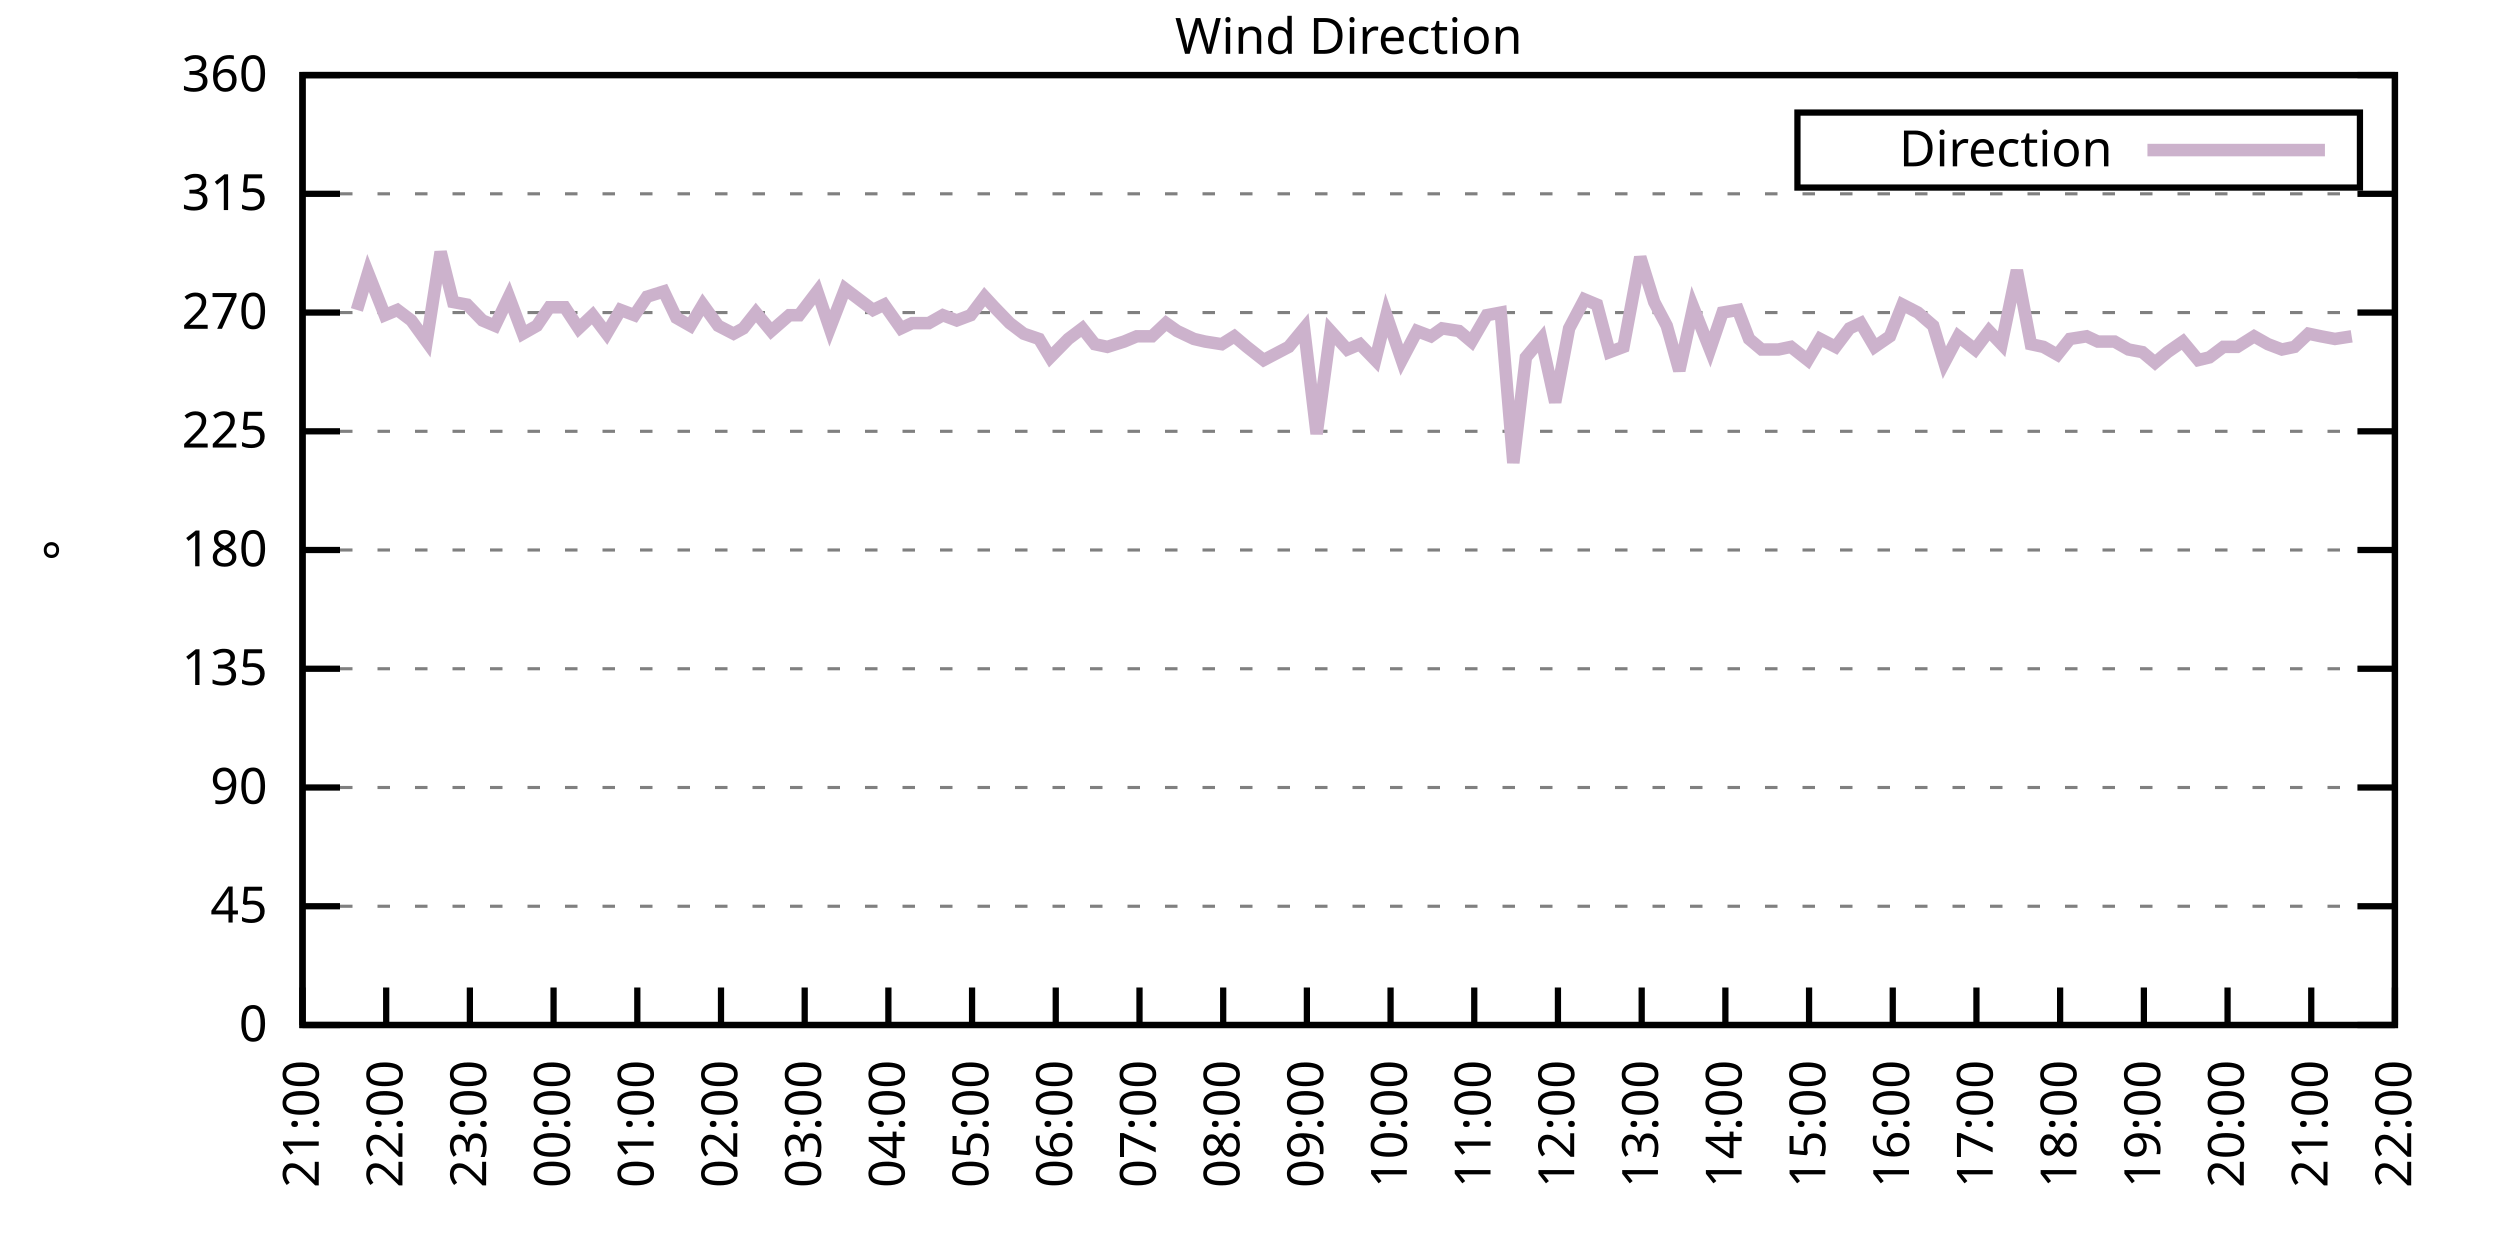
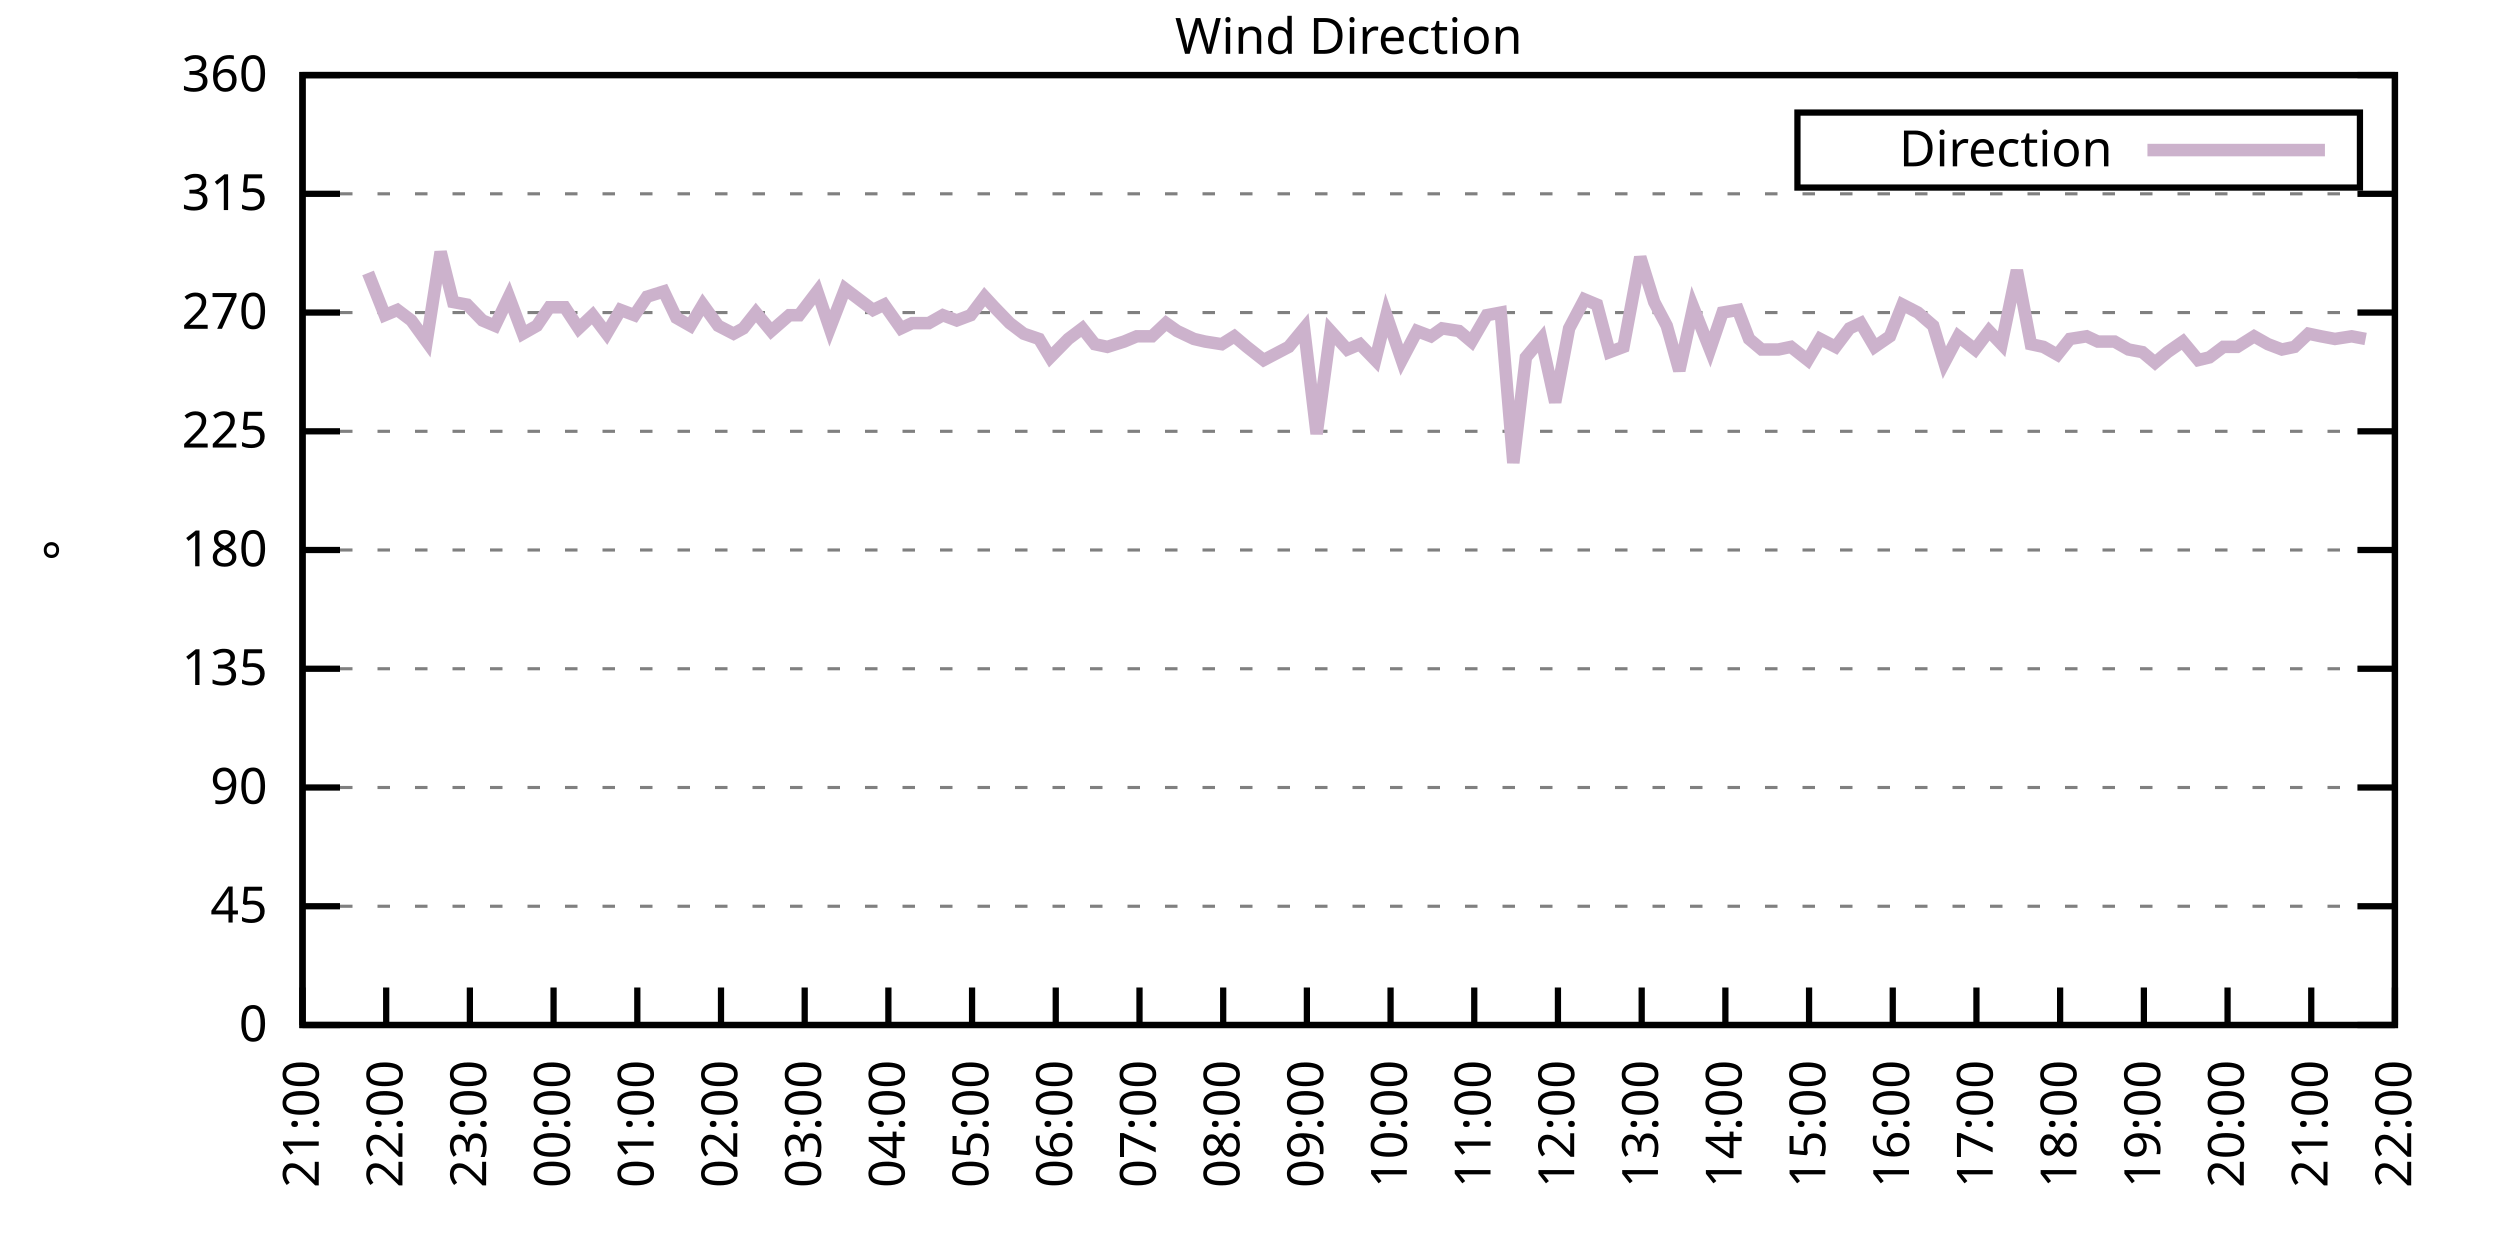
<svg xmlns="http://www.w3.org/2000/svg" xmlns:xlink="http://www.w3.org/1999/xlink" width="400" height="200" viewBox="0 0 400 200">
  <g id="gnuplot_canvas">
    <rect x="0" y="0" width="400" height="200" fill="none" />
    <defs>
      <circle id="gpDot" r="0.5" stroke-width="0.5" stroke="currentColor" />
      <path id="gpPt0" stroke-width="0.333" stroke="currentColor" d="M-1,0 h2 M0,-1 v2" />
      <path id="gpPt1" stroke-width="0.333" stroke="currentColor" d="M-1,-1 L1,1 M1,-1 L-1,1" />
      <path id="gpPt2" stroke-width="0.333" stroke="currentColor" d="M-1,0 L1,0 M0,-1 L0,1 M-1,-1 L1,1 M-1,1 L1,-1" />
      <rect id="gpPt3" stroke-width="0.333" stroke="currentColor" x="-1" y="-1" width="2" height="2" />
      <rect id="gpPt4" stroke-width="0.333" stroke="currentColor" fill="currentColor" x="-1" y="-1" width="2" height="2" />
      <circle id="gpPt5" stroke-width="0.333" stroke="currentColor" cx="0" cy="0" r="1" />
      <use xlink:href="#gpPt5" id="gpPt6" fill="currentColor" stroke="none" />
      <path id="gpPt7" stroke-width="0.333" stroke="currentColor" d="M0,-1.33 L-1.33,0.67 L1.33,0.67 z" />
      <use xlink:href="#gpPt7" id="gpPt8" fill="currentColor" stroke="none" />
      <use xlink:href="#gpPt7" id="gpPt9" stroke="currentColor" transform="rotate(180)" />
      <use xlink:href="#gpPt9" id="gpPt10" fill="currentColor" stroke="none" />
      <use xlink:href="#gpPt3" id="gpPt11" stroke="currentColor" transform="rotate(45)" />
      <use xlink:href="#gpPt11" id="gpPt12" fill="currentColor" stroke="none" />
      <path id="gpPt13" stroke-width="0.333" stroke="currentColor" d="M0,1.330 L1.265,0.411 L0.782,-1.067 L-0.782,-1.076 L-1.265,0.411 z" />
      <use xlink:href="#gpPt13" id="gpPt14" fill="currentColor" stroke="none" />
      <filter id="textbox" filterUnits="objectBoundingBox" x="0" y="0" height="1" width="1">
        <feFlood flood-color="white" flood-opacity="1" result="bgnd" />
        <feComposite in="SourceGraphic" in2="bgnd" operator="atop" />
      </filter>
      <filter id="greybox" filterUnits="objectBoundingBox" x="0" y="0" height="1" width="1">
        <feFlood flood-color="lightgrey" flood-opacity="1" result="grey" />
        <feComposite in="SourceGraphic" in2="grey" operator="atop" />
      </filter>
    </defs>
    <g fill="none" color="white" stroke="currentColor" stroke-width="1.00" stroke-linecap="butt" stroke-linejoin="miter">
</g>
    <g fill="none" color="black" stroke="currentColor" stroke-width="1.00" stroke-linecap="butt" stroke-linejoin="miter">
      <g stroke="none" shape-rendering="crispEdges">
        <polygon fill="rgb(255, 255, 255)" points="48.40,164.00 383.18,164.00 383.18,12.02 48.40,12.02 " />
      </g>
    </g>
    <g fill="none" color="black" stroke="currentColor" stroke-width="1.00" stroke-linecap="butt" stroke-linejoin="miter">
</g>
    <g fill="none" color="black" stroke="black" stroke-width="0.50" stroke-linecap="butt" stroke-linejoin="miter">
</g>
    <g fill="none" color="gray" stroke="currentColor" stroke-width="0.50" stroke-linecap="butt" stroke-linejoin="miter">
      <path stroke="gray" stroke-dasharray="2,4" class="gridline" d="M48.40,164.00 L383.19,164.00  " />
    </g>
    <g fill="none" color="gray" stroke="gray" stroke-width="1.00" stroke-linecap="butt" stroke-linejoin="miter">
</g>
    <g fill="none" color="black" stroke="currentColor" stroke-width="1.00" stroke-linecap="butt" stroke-linejoin="miter">
      <path stroke="black" d="M48.40,164.00 L54.40,164.00 M383.19,164.00 L377.19,164.00  " />
      <g transform="translate(42.80,166.60)" stroke="none" fill="black" font-family="Sans" font-size="8.00" text-anchor="end">
        <text>
          <tspan font-family="Sans"> 0</tspan>
        </text>
      </g>
    </g>
    <g fill="none" color="black" stroke="currentColor" stroke-width="1.00" stroke-linecap="butt" stroke-linejoin="miter">
</g>
    <g fill="none" color="black" stroke="black" stroke-width="0.50" stroke-linecap="butt" stroke-linejoin="miter">
</g>
    <g fill="none" color="gray" stroke="currentColor" stroke-width="0.50" stroke-linecap="butt" stroke-linejoin="miter">
      <path stroke="gray" stroke-dasharray="2,4" class="gridline" d="M48.40,145.00 L383.19,145.00  " />
    </g>
    <g fill="none" color="gray" stroke="gray" stroke-width="1.00" stroke-linecap="butt" stroke-linejoin="miter">
</g>
    <g fill="none" color="black" stroke="currentColor" stroke-width="1.00" stroke-linecap="butt" stroke-linejoin="miter">
      <path stroke="black" d="M48.40,145.00 L54.40,145.00 M383.19,145.00 L377.19,145.00  " />
      <g transform="translate(42.80,147.60)" stroke="none" fill="black" font-family="Sans" font-size="8.00" text-anchor="end">
        <text>
          <tspan font-family="Sans"> 45</tspan>
        </text>
      </g>
    </g>
    <g fill="none" color="black" stroke="currentColor" stroke-width="1.00" stroke-linecap="butt" stroke-linejoin="miter">
</g>
    <g fill="none" color="black" stroke="black" stroke-width="0.50" stroke-linecap="butt" stroke-linejoin="miter">
</g>
    <g fill="none" color="gray" stroke="currentColor" stroke-width="0.50" stroke-linecap="butt" stroke-linejoin="miter">
      <path stroke="gray" stroke-dasharray="2,4" class="gridline" d="M48.40,126.00 L383.19,126.00  " />
    </g>
    <g fill="none" color="gray" stroke="gray" stroke-width="1.00" stroke-linecap="butt" stroke-linejoin="miter">
</g>
    <g fill="none" color="black" stroke="currentColor" stroke-width="1.00" stroke-linecap="butt" stroke-linejoin="miter">
      <path stroke="black" d="M48.40,126.00 L54.40,126.00 M383.19,126.00 L377.19,126.00  " />
      <g transform="translate(42.80,128.60)" stroke="none" fill="black" font-family="Sans" font-size="8.00" text-anchor="end">
        <text>
          <tspan font-family="Sans"> 90</tspan>
        </text>
      </g>
    </g>
    <g fill="none" color="black" stroke="currentColor" stroke-width="1.00" stroke-linecap="butt" stroke-linejoin="miter">
</g>
    <g fill="none" color="black" stroke="black" stroke-width="0.50" stroke-linecap="butt" stroke-linejoin="miter">
</g>
    <g fill="none" color="gray" stroke="currentColor" stroke-width="0.50" stroke-linecap="butt" stroke-linejoin="miter">
      <path stroke="gray" stroke-dasharray="2,4" class="gridline" d="M48.40,107.00 L383.19,107.00  " />
    </g>
    <g fill="none" color="gray" stroke="gray" stroke-width="1.00" stroke-linecap="butt" stroke-linejoin="miter">
</g>
    <g fill="none" color="black" stroke="currentColor" stroke-width="1.00" stroke-linecap="butt" stroke-linejoin="miter">
      <path stroke="black" d="M48.40,107.00 L54.40,107.00 M383.19,107.00 L377.19,107.00  " />
      <g transform="translate(42.80,109.60)" stroke="none" fill="black" font-family="Sans" font-size="8.00" text-anchor="end">
        <text>
          <tspan font-family="Sans"> 135</tspan>
        </text>
      </g>
    </g>
    <g fill="none" color="black" stroke="currentColor" stroke-width="1.00" stroke-linecap="butt" stroke-linejoin="miter">
</g>
    <g fill="none" color="black" stroke="black" stroke-width="0.50" stroke-linecap="butt" stroke-linejoin="miter">
</g>
    <g fill="none" color="gray" stroke="currentColor" stroke-width="0.50" stroke-linecap="butt" stroke-linejoin="miter">
      <path stroke="gray" stroke-dasharray="2,4" class="gridline" d="M48.40,88.00 L383.19,88.00  " />
    </g>
    <g fill="none" color="gray" stroke="gray" stroke-width="1.00" stroke-linecap="butt" stroke-linejoin="miter">
</g>
    <g fill="none" color="black" stroke="currentColor" stroke-width="1.00" stroke-linecap="butt" stroke-linejoin="miter">
      <path stroke="black" d="M48.40,88.00 L54.40,88.00 M383.19,88.00 L377.19,88.00  " />
      <g transform="translate(42.80,90.60)" stroke="none" fill="black" font-family="Sans" font-size="8.00" text-anchor="end">
        <text>
          <tspan font-family="Sans"> 180</tspan>
        </text>
      </g>
    </g>
    <g fill="none" color="black" stroke="currentColor" stroke-width="1.00" stroke-linecap="butt" stroke-linejoin="miter">
</g>
    <g fill="none" color="black" stroke="black" stroke-width="0.50" stroke-linecap="butt" stroke-linejoin="miter">
</g>
    <g fill="none" color="gray" stroke="currentColor" stroke-width="0.50" stroke-linecap="butt" stroke-linejoin="miter">
      <path stroke="gray" stroke-dasharray="2,4" class="gridline" d="M48.40,69.01 L383.19,69.01  " />
    </g>
    <g fill="none" color="gray" stroke="gray" stroke-width="1.00" stroke-linecap="butt" stroke-linejoin="miter">
</g>
    <g fill="none" color="black" stroke="currentColor" stroke-width="1.00" stroke-linecap="butt" stroke-linejoin="miter">
      <path stroke="black" d="M48.40,69.01 L54.40,69.01 M383.19,69.01 L377.19,69.01  " />
      <g transform="translate(42.80,71.61)" stroke="none" fill="black" font-family="Sans" font-size="8.00" text-anchor="end">
        <text>
          <tspan font-family="Sans"> 225</tspan>
        </text>
      </g>
    </g>
    <g fill="none" color="black" stroke="currentColor" stroke-width="1.00" stroke-linecap="butt" stroke-linejoin="miter">
</g>
    <g fill="none" color="black" stroke="black" stroke-width="0.50" stroke-linecap="butt" stroke-linejoin="miter">
</g>
    <g fill="none" color="gray" stroke="currentColor" stroke-width="0.50" stroke-linecap="butt" stroke-linejoin="miter">
      <path stroke="gray" stroke-dasharray="2,4" class="gridline" d="M48.40,50.01 L383.19,50.01  " />
    </g>
    <g fill="none" color="gray" stroke="gray" stroke-width="1.00" stroke-linecap="butt" stroke-linejoin="miter">
</g>
    <g fill="none" color="black" stroke="currentColor" stroke-width="1.00" stroke-linecap="butt" stroke-linejoin="miter">
      <path stroke="black" d="M48.40,50.01 L54.40,50.01 M383.19,50.01 L377.19,50.01  " />
      <g transform="translate(42.80,52.61)" stroke="none" fill="black" font-family="Sans" font-size="8.00" text-anchor="end">
        <text>
          <tspan font-family="Sans"> 270</tspan>
        </text>
      </g>
    </g>
    <g fill="none" color="black" stroke="currentColor" stroke-width="1.00" stroke-linecap="butt" stroke-linejoin="miter">
</g>
    <g fill="none" color="black" stroke="black" stroke-width="0.50" stroke-linecap="butt" stroke-linejoin="miter">
</g>
    <g fill="none" color="gray" stroke="currentColor" stroke-width="0.50" stroke-linecap="butt" stroke-linejoin="miter">
      <path stroke="gray" stroke-dasharray="2,4" class="gridline" d="M48.40,31.01 L383.19,31.01  " />
    </g>
    <g fill="none" color="gray" stroke="gray" stroke-width="1.00" stroke-linecap="butt" stroke-linejoin="miter">
</g>
    <g fill="none" color="black" stroke="currentColor" stroke-width="1.00" stroke-linecap="butt" stroke-linejoin="miter">
      <path stroke="black" d="M48.40,31.01 L54.40,31.01 M383.19,31.01 L377.19,31.01  " />
      <g transform="translate(42.80,33.61)" stroke="none" fill="black" font-family="Sans" font-size="8.00" text-anchor="end">
        <text>
          <tspan font-family="Sans"> 315</tspan>
        </text>
      </g>
    </g>
    <g fill="none" color="black" stroke="currentColor" stroke-width="1.00" stroke-linecap="butt" stroke-linejoin="miter">
</g>
    <g fill="none" color="black" stroke="black" stroke-width="0.50" stroke-linecap="butt" stroke-linejoin="miter">
</g>
    <g fill="none" color="gray" stroke="currentColor" stroke-width="0.50" stroke-linecap="butt" stroke-linejoin="miter">
      <path stroke="gray" stroke-dasharray="2,4" class="gridline" d="M48.40,12.01 L383.19,12.01  " />
    </g>
    <g fill="none" color="gray" stroke="gray" stroke-width="1.00" stroke-linecap="butt" stroke-linejoin="miter">
</g>
    <g fill="none" color="black" stroke="currentColor" stroke-width="1.00" stroke-linecap="butt" stroke-linejoin="miter">
      <path stroke="black" d="M48.40,12.01 L54.40,12.01 M383.19,12.01 L377.19,12.01  " />
      <g transform="translate(42.80,14.61)" stroke="none" fill="black" font-family="Sans" font-size="8.00" text-anchor="end">
        <text>
          <tspan font-family="Sans"> 360</tspan>
        </text>
      </g>
    </g>
    <g fill="none" color="black" stroke="currentColor" stroke-width="1.00" stroke-linecap="butt" stroke-linejoin="miter">
      <path stroke="black" d="M48.40,164.00 L48.40,158.00  " />
      <g transform="translate(51.00,169.60) rotate(270.00)" stroke="none" fill="black" font-family="Sans" font-size="8.00" text-anchor="end">
        <text>
          <tspan font-family="Sans">21:00</tspan>
        </text>
      </g>
    </g>
    <g fill="none" color="black" stroke="currentColor" stroke-width="1.00" stroke-linecap="butt" stroke-linejoin="miter">
      <path stroke="black" d="M61.79,164.00 L61.79,158.00  " />
      <g transform="translate(64.39,169.60) rotate(270.00)" stroke="none" fill="black" font-family="Sans" font-size="8.00" text-anchor="end">
        <text>
          <tspan font-family="Sans">22:00</tspan>
        </text>
      </g>
    </g>
    <g fill="none" color="black" stroke="currentColor" stroke-width="1.00" stroke-linecap="butt" stroke-linejoin="miter">
      <path stroke="black" d="M75.18,164.00 L75.18,158.00  " />
      <g transform="translate(77.78,169.60) rotate(270.00)" stroke="none" fill="black" font-family="Sans" font-size="8.00" text-anchor="end">
        <text>
          <tspan font-family="Sans">23:00</tspan>
        </text>
      </g>
    </g>
    <g fill="none" color="black" stroke="currentColor" stroke-width="1.00" stroke-linecap="butt" stroke-linejoin="miter">
      <path stroke="black" d="M88.57,164.00 L88.57,158.00  " />
      <g transform="translate(91.17,169.60) rotate(270.00)" stroke="none" fill="black" font-family="Sans" font-size="8.00" text-anchor="end">
        <text>
          <tspan font-family="Sans">00:00</tspan>
        </text>
      </g>
    </g>
    <g fill="none" color="black" stroke="currentColor" stroke-width="1.00" stroke-linecap="butt" stroke-linejoin="miter">
      <path stroke="black" d="M101.97,164.00 L101.97,158.00  " />
      <g transform="translate(104.57,169.60) rotate(270.00)" stroke="none" fill="black" font-family="Sans" font-size="8.00" text-anchor="end">
        <text>
          <tspan font-family="Sans">01:00</tspan>
        </text>
      </g>
    </g>
    <g fill="none" color="black" stroke="currentColor" stroke-width="1.00" stroke-linecap="butt" stroke-linejoin="miter">
      <path stroke="black" d="M115.36,164.00 L115.36,158.00  " />
      <g transform="translate(117.96,169.60) rotate(270.00)" stroke="none" fill="black" font-family="Sans" font-size="8.00" text-anchor="end">
        <text>
          <tspan font-family="Sans">02:00</tspan>
        </text>
      </g>
    </g>
    <g fill="none" color="black" stroke="currentColor" stroke-width="1.00" stroke-linecap="butt" stroke-linejoin="miter">
      <path stroke="black" d="M128.75,164.00 L128.75,158.00  " />
      <g transform="translate(131.35,169.60) rotate(270.00)" stroke="none" fill="black" font-family="Sans" font-size="8.00" text-anchor="end">
        <text>
          <tspan font-family="Sans">03:00</tspan>
        </text>
      </g>
    </g>
    <g fill="none" color="black" stroke="currentColor" stroke-width="1.00" stroke-linecap="butt" stroke-linejoin="miter">
      <path stroke="black" d="M142.14,164.00 L142.14,158.00  " />
      <g transform="translate(144.74,169.60) rotate(270.00)" stroke="none" fill="black" font-family="Sans" font-size="8.00" text-anchor="end">
        <text>
          <tspan font-family="Sans">04:00</tspan>
        </text>
      </g>
    </g>
    <g fill="none" color="black" stroke="currentColor" stroke-width="1.00" stroke-linecap="butt" stroke-linejoin="miter">
      <path stroke="black" d="M155.53,164.00 L155.53,158.00  " />
      <g transform="translate(158.13,169.60) rotate(270.00)" stroke="none" fill="black" font-family="Sans" font-size="8.00" text-anchor="end">
        <text>
          <tspan font-family="Sans">05:00</tspan>
        </text>
      </g>
    </g>
    <g fill="none" color="black" stroke="currentColor" stroke-width="1.00" stroke-linecap="butt" stroke-linejoin="miter">
      <path stroke="black" d="M168.92,164.00 L168.92,158.00  " />
      <g transform="translate(171.52,169.60) rotate(270.00)" stroke="none" fill="black" font-family="Sans" font-size="8.00" text-anchor="end">
        <text>
          <tspan font-family="Sans">06:00</tspan>
        </text>
      </g>
    </g>
    <g fill="none" color="black" stroke="currentColor" stroke-width="1.00" stroke-linecap="butt" stroke-linejoin="miter">
      <path stroke="black" d="M182.32,164.00 L182.32,158.00  " />
      <g transform="translate(184.92,169.60) rotate(270.00)" stroke="none" fill="black" font-family="Sans" font-size="8.00" text-anchor="end">
        <text>
          <tspan font-family="Sans">07:00</tspan>
        </text>
      </g>
    </g>
    <g fill="none" color="black" stroke="currentColor" stroke-width="1.00" stroke-linecap="butt" stroke-linejoin="miter">
      <path stroke="black" d="M195.71,164.00 L195.71,158.00  " />
      <g transform="translate(198.31,169.60) rotate(270.00)" stroke="none" fill="black" font-family="Sans" font-size="8.00" text-anchor="end">
        <text>
          <tspan font-family="Sans">08:00</tspan>
        </text>
      </g>
    </g>
    <g fill="none" color="black" stroke="currentColor" stroke-width="1.00" stroke-linecap="butt" stroke-linejoin="miter">
      <path stroke="black" d="M209.10,164.00 L209.10,158.00  " />
      <g transform="translate(211.70,169.60) rotate(270.00)" stroke="none" fill="black" font-family="Sans" font-size="8.00" text-anchor="end">
        <text>
          <tspan font-family="Sans">09:00</tspan>
        </text>
      </g>
    </g>
    <g fill="none" color="black" stroke="currentColor" stroke-width="1.00" stroke-linecap="butt" stroke-linejoin="miter">
      <path stroke="black" d="M222.49,164.00 L222.49,158.00  " />
      <g transform="translate(225.09,169.60) rotate(270.00)" stroke="none" fill="black" font-family="Sans" font-size="8.00" text-anchor="end">
        <text>
          <tspan font-family="Sans">10:00</tspan>
        </text>
      </g>
    </g>
    <g fill="none" color="black" stroke="currentColor" stroke-width="1.00" stroke-linecap="butt" stroke-linejoin="miter">
      <path stroke="black" d="M235.88,164.00 L235.88,158.00  " />
      <g transform="translate(238.48,169.60) rotate(270.00)" stroke="none" fill="black" font-family="Sans" font-size="8.00" text-anchor="end">
        <text>
          <tspan font-family="Sans">11:00</tspan>
        </text>
      </g>
    </g>
    <g fill="none" color="black" stroke="currentColor" stroke-width="1.00" stroke-linecap="butt" stroke-linejoin="miter">
      <path stroke="black" d="M249.27,164.00 L249.27,158.00  " />
      <g transform="translate(251.87,169.60) rotate(270.00)" stroke="none" fill="black" font-family="Sans" font-size="8.00" text-anchor="end">
        <text>
          <tspan font-family="Sans">12:00</tspan>
        </text>
      </g>
    </g>
    <g fill="none" color="black" stroke="currentColor" stroke-width="1.00" stroke-linecap="butt" stroke-linejoin="miter">
      <path stroke="black" d="M262.67,164.00 L262.67,158.00  " />
      <g transform="translate(265.27,169.60) rotate(270.00)" stroke="none" fill="black" font-family="Sans" font-size="8.00" text-anchor="end">
        <text>
          <tspan font-family="Sans">13:00</tspan>
        </text>
      </g>
    </g>
    <g fill="none" color="black" stroke="currentColor" stroke-width="1.00" stroke-linecap="butt" stroke-linejoin="miter">
      <path stroke="black" d="M276.06,164.00 L276.06,158.00  " />
      <g transform="translate(278.66,169.60) rotate(270.00)" stroke="none" fill="black" font-family="Sans" font-size="8.00" text-anchor="end">
        <text>
          <tspan font-family="Sans">14:00</tspan>
        </text>
      </g>
    </g>
    <g fill="none" color="black" stroke="currentColor" stroke-width="1.00" stroke-linecap="butt" stroke-linejoin="miter">
      <path stroke="black" d="M289.45,164.00 L289.45,158.00  " />
      <g transform="translate(292.05,169.60) rotate(270.00)" stroke="none" fill="black" font-family="Sans" font-size="8.00" text-anchor="end">
        <text>
          <tspan font-family="Sans">15:00</tspan>
        </text>
      </g>
    </g>
    <g fill="none" color="black" stroke="currentColor" stroke-width="1.00" stroke-linecap="butt" stroke-linejoin="miter">
      <path stroke="black" d="M302.84,164.00 L302.84,158.00  " />
      <g transform="translate(305.44,169.60) rotate(270.00)" stroke="none" fill="black" font-family="Sans" font-size="8.00" text-anchor="end">
        <text>
          <tspan font-family="Sans">16:00</tspan>
        </text>
      </g>
    </g>
    <g fill="none" color="black" stroke="currentColor" stroke-width="1.00" stroke-linecap="butt" stroke-linejoin="miter">
      <path stroke="black" d="M316.23,164.00 L316.23,158.00  " />
      <g transform="translate(318.83,169.60) rotate(270.00)" stroke="none" fill="black" font-family="Sans" font-size="8.00" text-anchor="end">
        <text>
          <tspan font-family="Sans">17:00</tspan>
        </text>
      </g>
    </g>
    <g fill="none" color="black" stroke="currentColor" stroke-width="1.00" stroke-linecap="butt" stroke-linejoin="miter">
      <path stroke="black" d="M329.62,164.00 L329.62,158.00  " />
      <g transform="translate(332.22,169.60) rotate(270.00)" stroke="none" fill="black" font-family="Sans" font-size="8.00" text-anchor="end">
        <text>
          <tspan font-family="Sans">18:00</tspan>
        </text>
      </g>
    </g>
    <g fill="none" color="black" stroke="currentColor" stroke-width="1.00" stroke-linecap="butt" stroke-linejoin="miter">
      <path stroke="black" d="M343.02,164.00 L343.02,158.00  " />
      <g transform="translate(345.62,169.60) rotate(270.00)" stroke="none" fill="black" font-family="Sans" font-size="8.00" text-anchor="end">
        <text>
          <tspan font-family="Sans">19:00</tspan>
        </text>
      </g>
    </g>
    <g fill="none" color="black" stroke="currentColor" stroke-width="1.00" stroke-linecap="butt" stroke-linejoin="miter">
      <path stroke="black" d="M356.41,164.00 L356.41,158.00  " />
      <g transform="translate(359.01,169.60) rotate(270.00)" stroke="none" fill="black" font-family="Sans" font-size="8.00" text-anchor="end">
        <text>
          <tspan font-family="Sans">20:00</tspan>
        </text>
      </g>
    </g>
    <g fill="none" color="black" stroke="currentColor" stroke-width="1.00" stroke-linecap="butt" stroke-linejoin="miter">
      <path stroke="black" d="M369.80,164.00 L369.80,158.00  " />
      <g transform="translate(372.40,169.60) rotate(270.00)" stroke="none" fill="black" font-family="Sans" font-size="8.00" text-anchor="end">
        <text>
          <tspan font-family="Sans">21:00</tspan>
        </text>
      </g>
    </g>
    <g fill="none" color="black" stroke="currentColor" stroke-width="1.00" stroke-linecap="butt" stroke-linejoin="miter">
      <path stroke="black" d="M383.19,164.00 L383.19,158.00  " />
      <g transform="translate(385.79,169.60) rotate(270.00)" stroke="none" fill="black" font-family="Sans" font-size="8.00" text-anchor="end">
        <text>
          <tspan font-family="Sans">22:00</tspan>
        </text>
      </g>
    </g>
    <g fill="none" color="black" stroke="currentColor" stroke-width="1.00" stroke-linecap="butt" stroke-linejoin="miter">
</g>
    <g fill="none" color="black" stroke="currentColor" stroke-width="1.00" stroke-linecap="butt" stroke-linejoin="miter">
      <path stroke="black" d="M48.40,12.01 L48.40,164.00 L383.19,164.00 L383.19,12.01 L48.40,12.01 Z  " />
    </g>
    <g fill="none" color="black" stroke="currentColor" stroke-width="1.00" stroke-linecap="butt" stroke-linejoin="miter">
</g>
    <g fill="none" color="black" stroke="currentColor" stroke-width="1.00" stroke-linecap="butt" stroke-linejoin="miter">
      <path stroke="black" d="M287.59,30.01 L287.59,18.01 L377.59,18.01 L377.59,30.01 L287.59,30.01 Z  " />
    </g>
    <g id="Wind_direction_plot_1">
      <g fill="none" color="white" stroke="black" stroke-width="2.00" stroke-linecap="butt" stroke-linejoin="miter">
</g>
      <g fill="none" color="black" stroke="currentColor" stroke-width="2.00" stroke-linecap="butt" stroke-linejoin="miter">
        <g transform="translate(337.99,26.61)" stroke="none" fill="black" font-family="Sans" font-size="8.00" text-anchor="end">
          <text>
            <tspan font-family="Sans">Direction</tspan>
          </text>
        </g>
      </g>
      <g fill="none" color="black" stroke="currentColor" stroke-width="2.00" stroke-linecap="butt" stroke-linejoin="miter">
-         <path stroke="rgb(204, 178, 204)" d="M343.59,24.01 L371.99,24.01 M57.10,49.59 L58.89,43.67 L61.57,50.43 L63.58,49.59 L65.81,51.27 L68.26,54.65   L70.50,40.30 L72.50,48.32 L74.74,48.74 L77.19,51.27 L79.20,52.12 L81.43,47.47 L83.66,53.39 L85.90,52.12   L87.91,49.16 L90.36,49.16 L92.59,52.54 L94.82,50.43 L97.06,53.39 L99.29,49.59 L101.52,50.43 L103.53,47.47   L106.21,46.63 L108.22,50.85 L110.45,52.12 L112.46,48.74 L114.91,52.12 L117.37,53.39 L118.93,52.54 L120.94,50.01   L123.39,52.96 L126.29,50.43 L127.86,50.43 L130.76,46.63 L132.77,52.54 L135.22,46.21 L137.45,47.90 L139.69,49.59   L141.47,48.74 L144.15,52.54 L145.94,51.70 L148.61,51.70 L150.85,50.43 L153.08,51.27 L155.31,50.43 L157.54,47.47   L159.10,49.16 L161.56,51.70 L163.79,53.39 L166.25,54.23 L168.03,57.18 L170.93,54.23 L173.17,52.54 L175.17,55.07   L177.18,55.50 L179.86,54.65 L181.87,53.81 L184.32,53.81 L186.56,51.70 L188.34,52.96 L191.02,54.23 L192.81,54.65   L195.48,55.07 L197.49,53.81 L199.50,55.50 L202.18,57.61 L206.20,55.50 L208.65,52.54 L210.66,69.43 L212.89,52.96   L215.57,55.92 L217.58,55.07 L220.04,57.61 L221.82,50.43 L224.28,57.61 L226.73,52.96 L228.96,53.81 L230.75,52.54   L233.43,52.96 L235.44,54.65 L237.89,50.43 L240.12,50.01 L242.13,74.07 L244.14,57.18 L246.60,54.23 L248.83,64.36   L251.06,52.54 L253.51,47.90 L255.52,48.74 L257.53,56.34 L259.76,55.50 L262.44,41.14 L264.67,48.32 L266.68,52.12   L268.69,59.30 L270.92,49.16 L273.60,55.92 L275.61,50.01 L278.07,49.59 L279.85,54.23 L281.86,55.92 L284.54,55.92   L286.55,55.50 L289.23,57.61 L291.23,54.23 L293.69,55.50 L295.92,52.54 L297.71,51.70 L299.94,55.50 L302.39,53.81   L304.40,48.74 L306.86,50.01 L309.31,52.12 L311.10,58.03 L313.33,53.81 L316.01,55.92 L318.24,52.96 L320.25,55.07   L322.70,43.25 L324.94,55.07 L326.95,55.50 L329.18,56.76 L331.19,54.23 L333.86,53.81 L335.65,54.65 L338.33,54.65   L340.56,55.92 L342.79,56.34 L344.80,58.03 L346.81,56.34 L349.26,54.65 L351.72,57.61 L353.51,57.18 L355.74,55.50   L357.97,55.50 L360.65,53.81 L362.88,55.07 L365.11,55.92 L367.12,55.50 L369.35,53.39 L371.36,53.81 L373.59,54.23   L376.27,53.81  " />
+         <path stroke="rgb(204, 178, 204)" d="M343.59,24.01 L371.99,24.01 M58.89,43.67 L61.57,50.43 L63.58,49.59 L65.81,51.27 L68.26,54.65 L70.50,40.30   L72.50,48.32 L74.74,48.74 L77.19,51.27 L79.20,52.12 L81.43,47.47 L83.66,53.39 L85.90,52.12 L87.91,49.16   L90.36,49.16 L92.59,52.54 L94.82,50.43 L97.06,53.39 L99.29,49.59 L101.52,50.43 L103.53,47.47 L106.21,46.63   L108.22,50.85 L110.45,52.12 L112.46,48.74 L114.91,52.12 L117.37,53.39 L118.93,52.54 L120.94,50.01 L123.39,52.96   L126.29,50.43 L127.86,50.43 L130.76,46.63 L132.77,52.54 L135.22,46.21 L137.45,47.90 L139.69,49.59 L141.47,48.74   L144.15,52.54 L145.94,51.70 L148.61,51.70 L150.85,50.43 L153.08,51.27 L155.31,50.43 L157.54,47.47 L159.10,49.16   L161.56,51.70 L163.79,53.39 L166.25,54.23 L168.03,57.18 L170.93,54.23 L173.17,52.54 L175.17,55.07 L177.18,55.50   L179.86,54.65 L181.87,53.81 L184.32,53.81 L186.56,51.70 L188.34,52.96 L191.02,54.23 L192.81,54.65 L195.48,55.07   L197.49,53.81 L199.50,55.50 L202.18,57.61 L206.20,55.50 L208.65,52.54 L210.66,69.43 L212.89,52.96 L215.57,55.92   L217.58,55.07 L220.04,57.61 L221.82,50.43 L224.28,57.61 L226.73,52.96 L228.96,53.81 L230.75,52.54 L233.43,52.96   L235.44,54.65 L237.89,50.43 L240.12,50.01 L242.13,74.07 L244.14,57.18 L246.60,54.23 L248.83,64.36 L251.06,52.54   L253.51,47.90 L255.52,48.74 L257.53,56.34 L259.76,55.50 L262.44,41.14 L264.67,48.32 L266.68,52.12 L268.69,59.30   L270.92,49.16 L273.60,55.92 L275.61,50.01 L278.07,49.59 L279.85,54.23 L281.86,55.92 L284.54,55.92 L286.55,55.50   L289.23,57.61 L291.23,54.23 L293.69,55.50 L295.92,52.54 L297.71,51.70 L299.94,55.50 L302.39,53.81 L304.40,48.74   L306.86,50.01 L309.31,52.12 L311.10,58.03 L313.33,53.81 L316.01,55.92 L318.24,52.96 L320.25,55.07 L322.70,43.25   L324.94,55.07 L326.95,55.50 L329.18,56.76 L331.19,54.23 L333.86,53.81 L335.65,54.65 L338.33,54.65 L340.56,55.92   L342.79,56.34 L344.80,58.03 L346.81,56.34 L349.26,54.65 L351.72,57.61 L353.51,57.18 L355.74,55.50 L357.97,55.50   L360.65,53.81 L362.88,55.07 L365.11,55.92 L367.12,55.50 L369.35,53.39 L371.36,53.81 L373.59,54.23 L376.27,53.81   L378.50,54.23  " />
      </g>
    </g>
    <g fill="none" color="black" stroke="currentColor" stroke-width="2.00" stroke-linecap="butt" stroke-linejoin="miter">
</g>
    <g fill="none" color="black" stroke="black" stroke-width="1.00" stroke-linecap="butt" stroke-linejoin="miter">
</g>
    <g fill="none" color="black" stroke="currentColor" stroke-width="1.00" stroke-linecap="butt" stroke-linejoin="miter">
      <path stroke="black" d="M48.40,12.01 L48.40,164.00 L383.19,164.00 L383.19,12.01 L48.40,12.01 Z  " />
      <g transform="translate(12.80,88.01) rotate(270.00)" stroke="none" fill="black" font-family="Sans" font-size="8.00" text-anchor="middle">
        <text>
          <tspan font-family="Sans">°</tspan>
        </text>
      </g>
    </g>
    <g fill="none" color="black" stroke="currentColor" stroke-width="1.00" stroke-linecap="butt" stroke-linejoin="miter">
</g>
    <g fill="none" color="black" stroke="currentColor" stroke-width="1.00" stroke-linecap="butt" stroke-linejoin="miter">
      <g transform="translate(215.79,8.61)" stroke="none" fill="black" font-family="Sans" font-size="8.00" text-anchor="middle">
        <text>
          <tspan font-family="Sans">Wind Direction</tspan>
        </text>
      </g>
    </g>
    <g fill="none" color="black" stroke="currentColor" stroke-width="1.00" stroke-linecap="butt" stroke-linejoin="miter">
</g>
  </g>
</svg>
